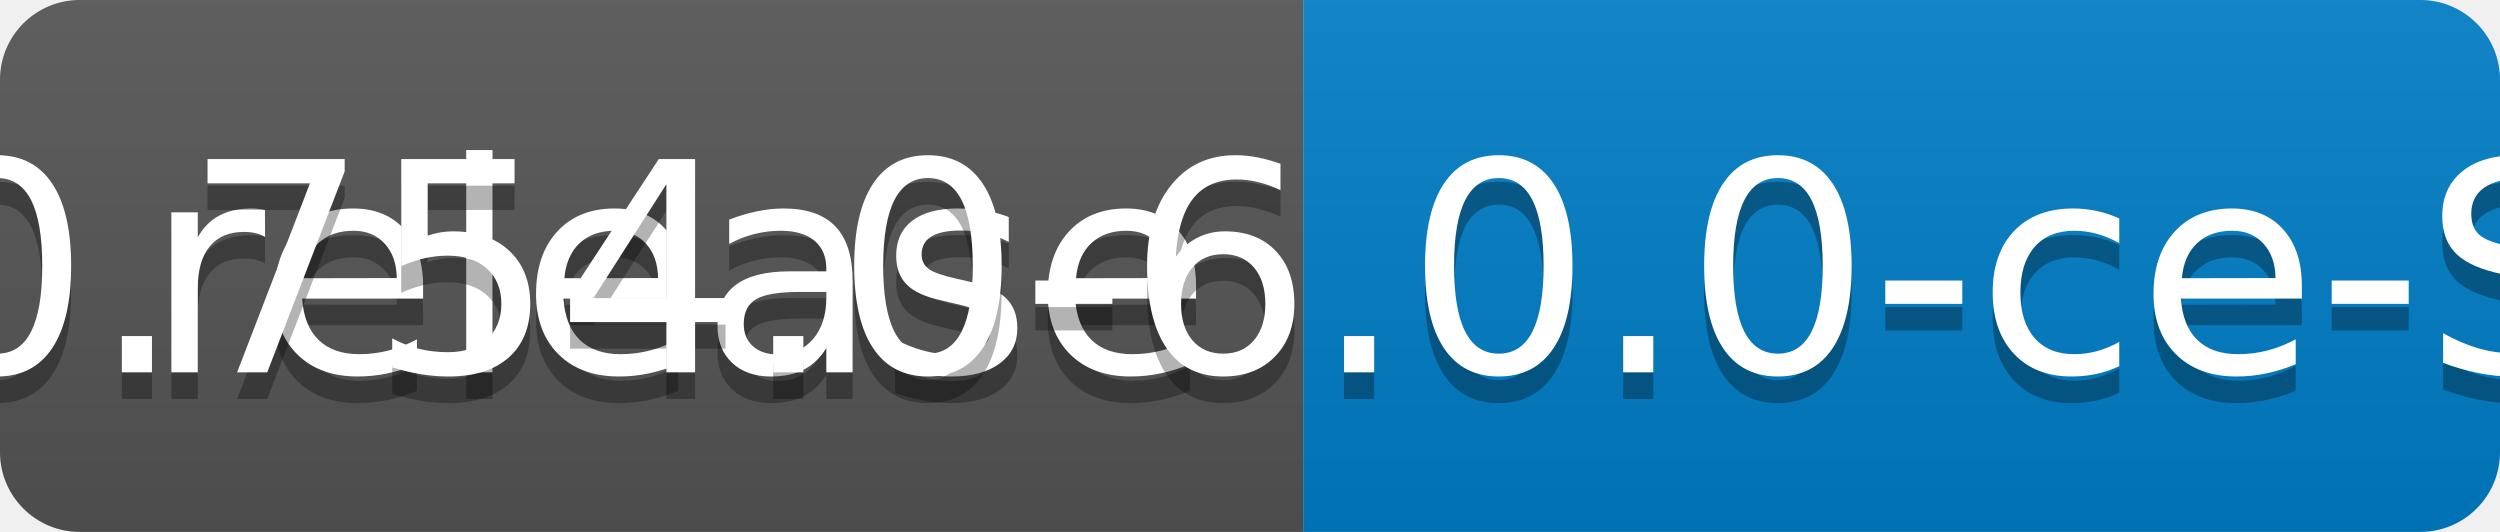
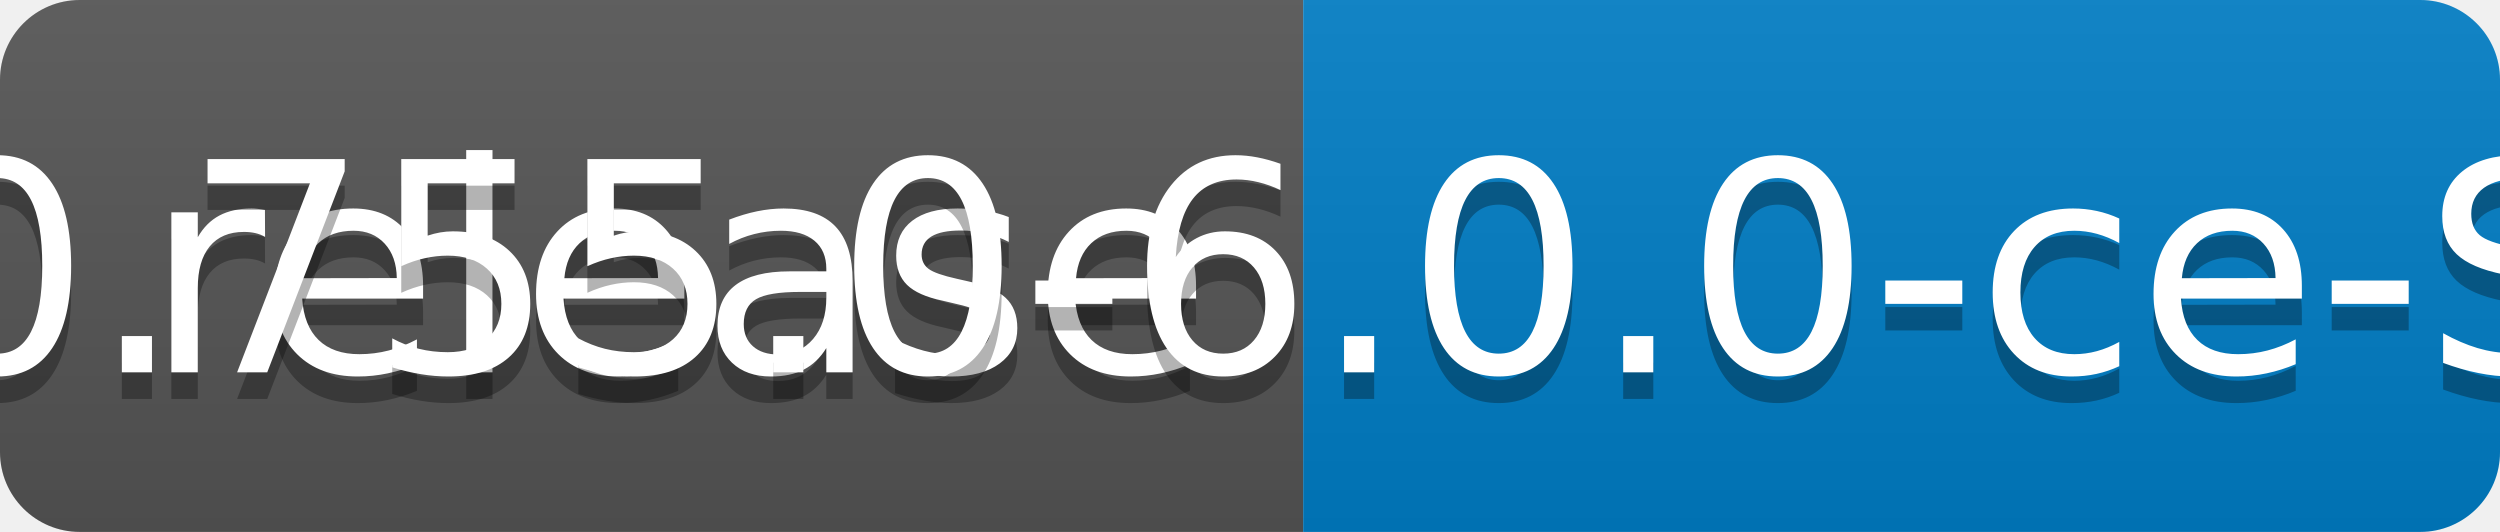
<svg xmlns="http://www.w3.org/2000/svg" width="94" height="20">
  <linearGradient id="b" x2="0" y2="100%">
    <stop offset="0" stop-color="#bbb" stop-opacity=".1" />
    <stop offset="1" stop-opacity=".1" />
  </linearGradient>
  <clipPath id="a">
    <rect width="94" height="20" rx="3" fill="#fff" />
  </clipPath>
  <g clip-path="url(#a)">
    <path fill="#555" d="M0 0h49v20H0z" />
    <path fill="#007ec6" d="M49 0h45v20H49z" />
    <path fill="url(#b)" d="M0 0h94v20H0z" />
  </g>
  <g fill="#fff" text-anchor="middle" font-family="DejaVu Sans,Verdana,Geneva,sans-serif" font-size="110">
    <text x="255" y="150" fill="#010101" fill-opacity=".3" transform="scale(.1)" textLength="390">release</text>
    <text x="255" y="140" transform="scale(.1)" textLength="390">release</text>
-     <text x="705" y="150" fill="#010101" fill-opacity=".3" transform="scale(.1)" textLength="350">v0.754.0-6.0.0-ce-SNAPSHOT</text>
-     <text x="705" y="140" transform="scale(.1)" textLength="350">v0.754.0-6.0.0-ce-SNAPSHOT</text>
+     <text x="705" y="150" fill="#010101" fill-opacity=".3" transform="scale(.1)" textLength="350">v0.755.0-6.0.0-ce-SNAPSHOT</text>
+     <text x="705" y="140" transform="scale(.1)" textLength="350">v0.755.0-6.0.0-ce-SNAPSHOT</text>
  </g>
</svg>
